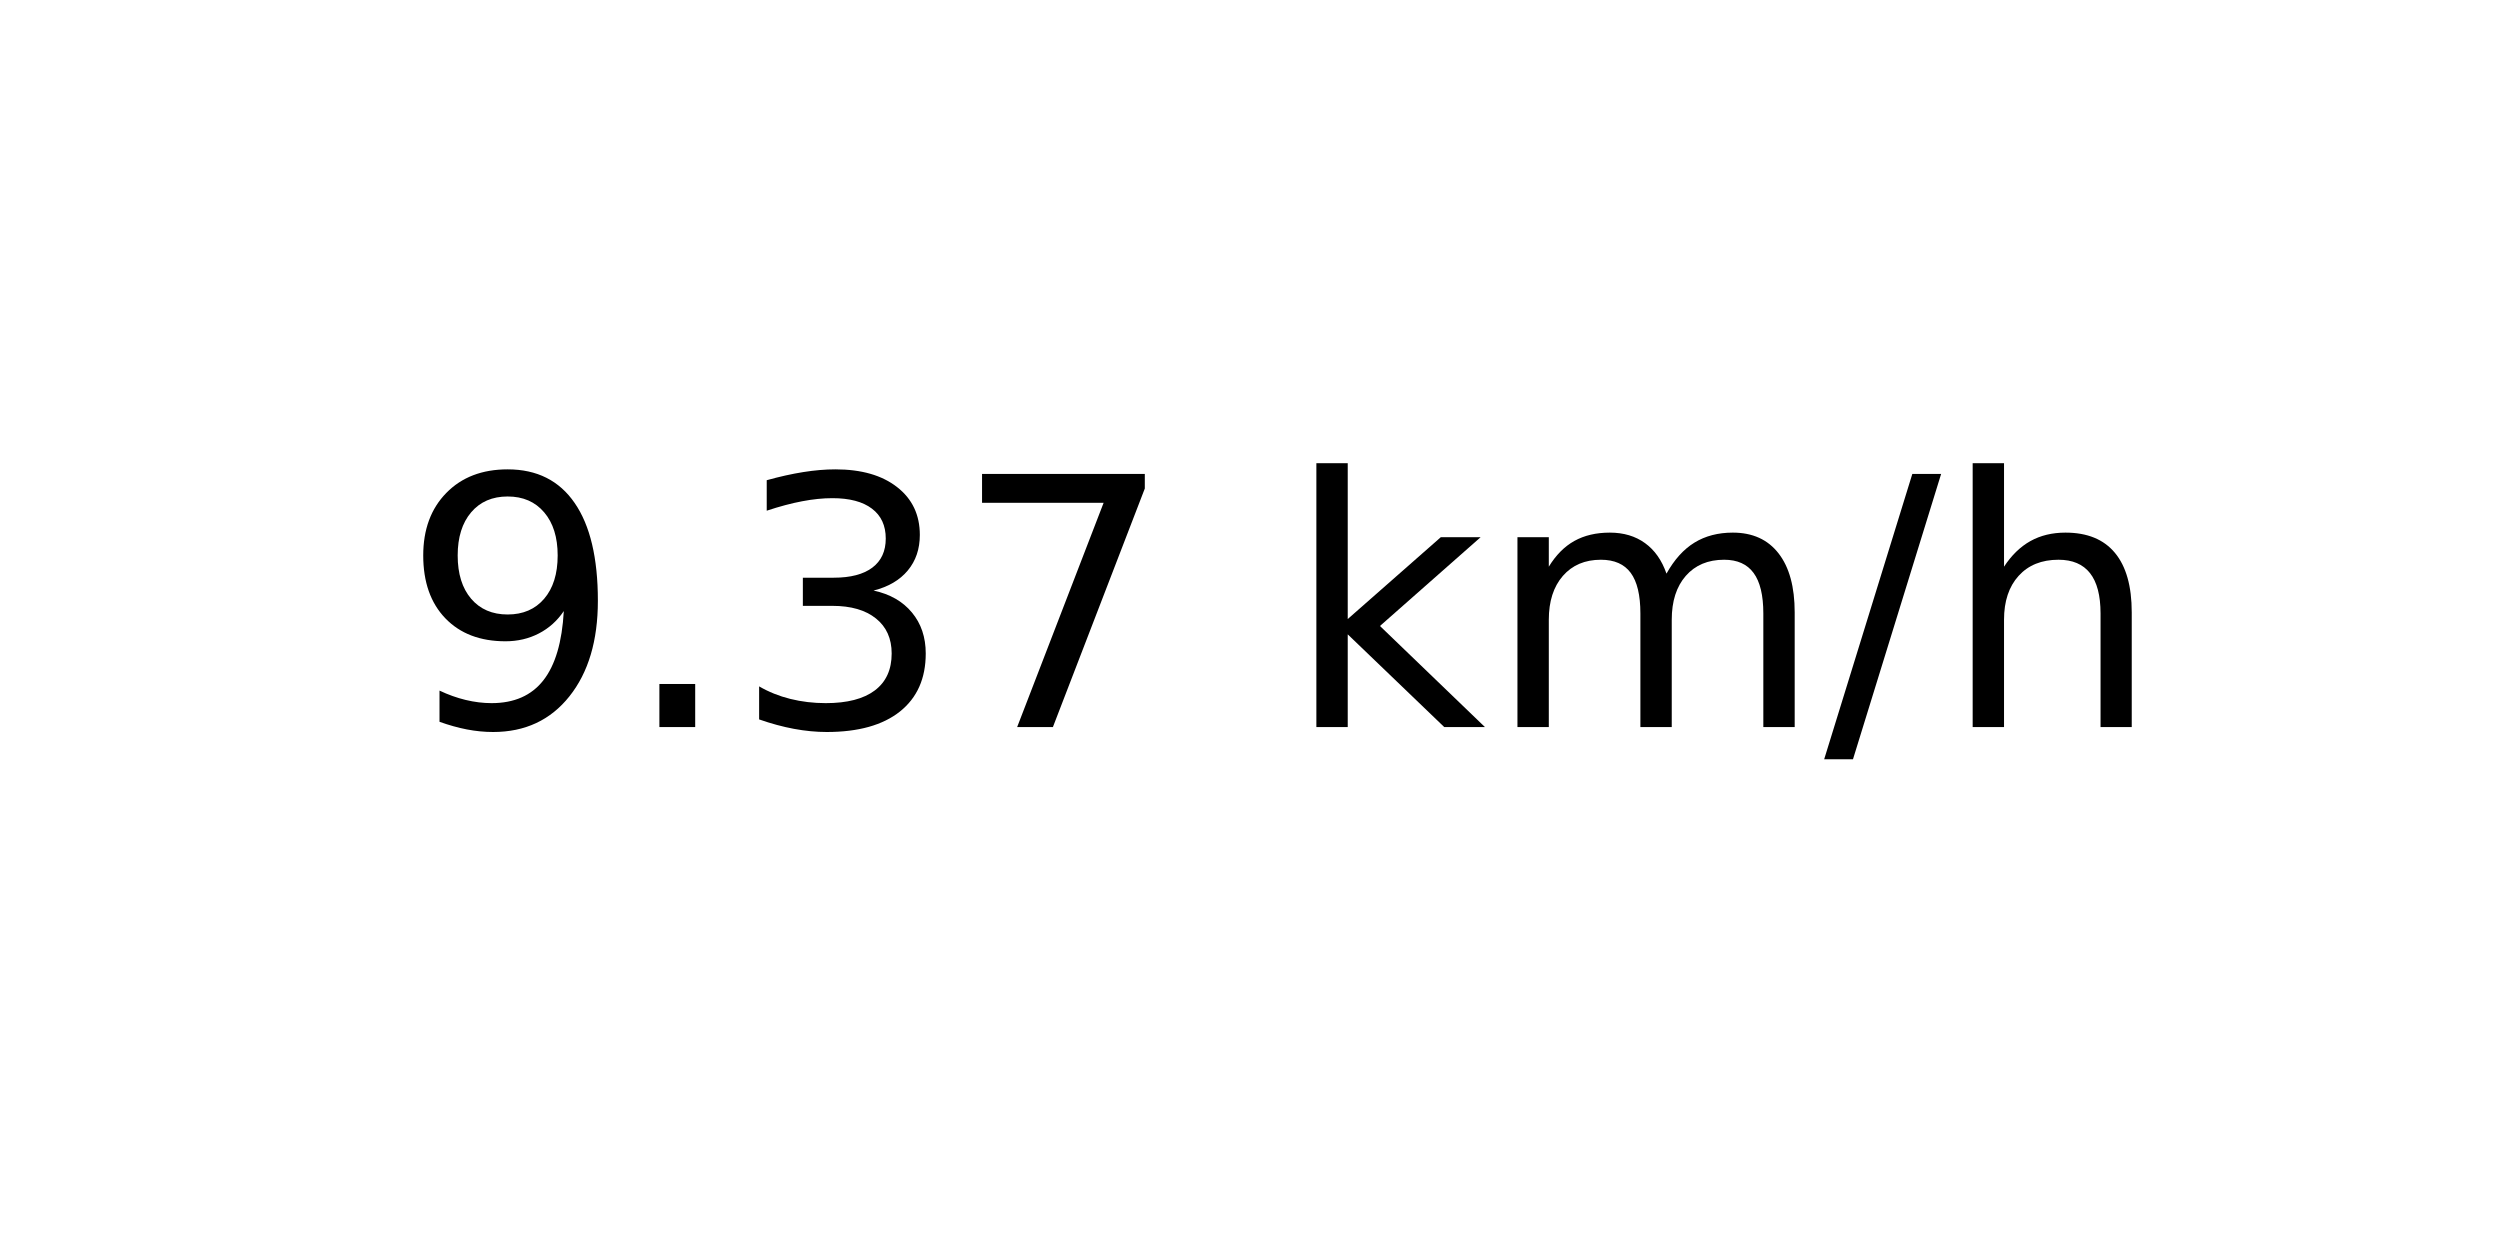
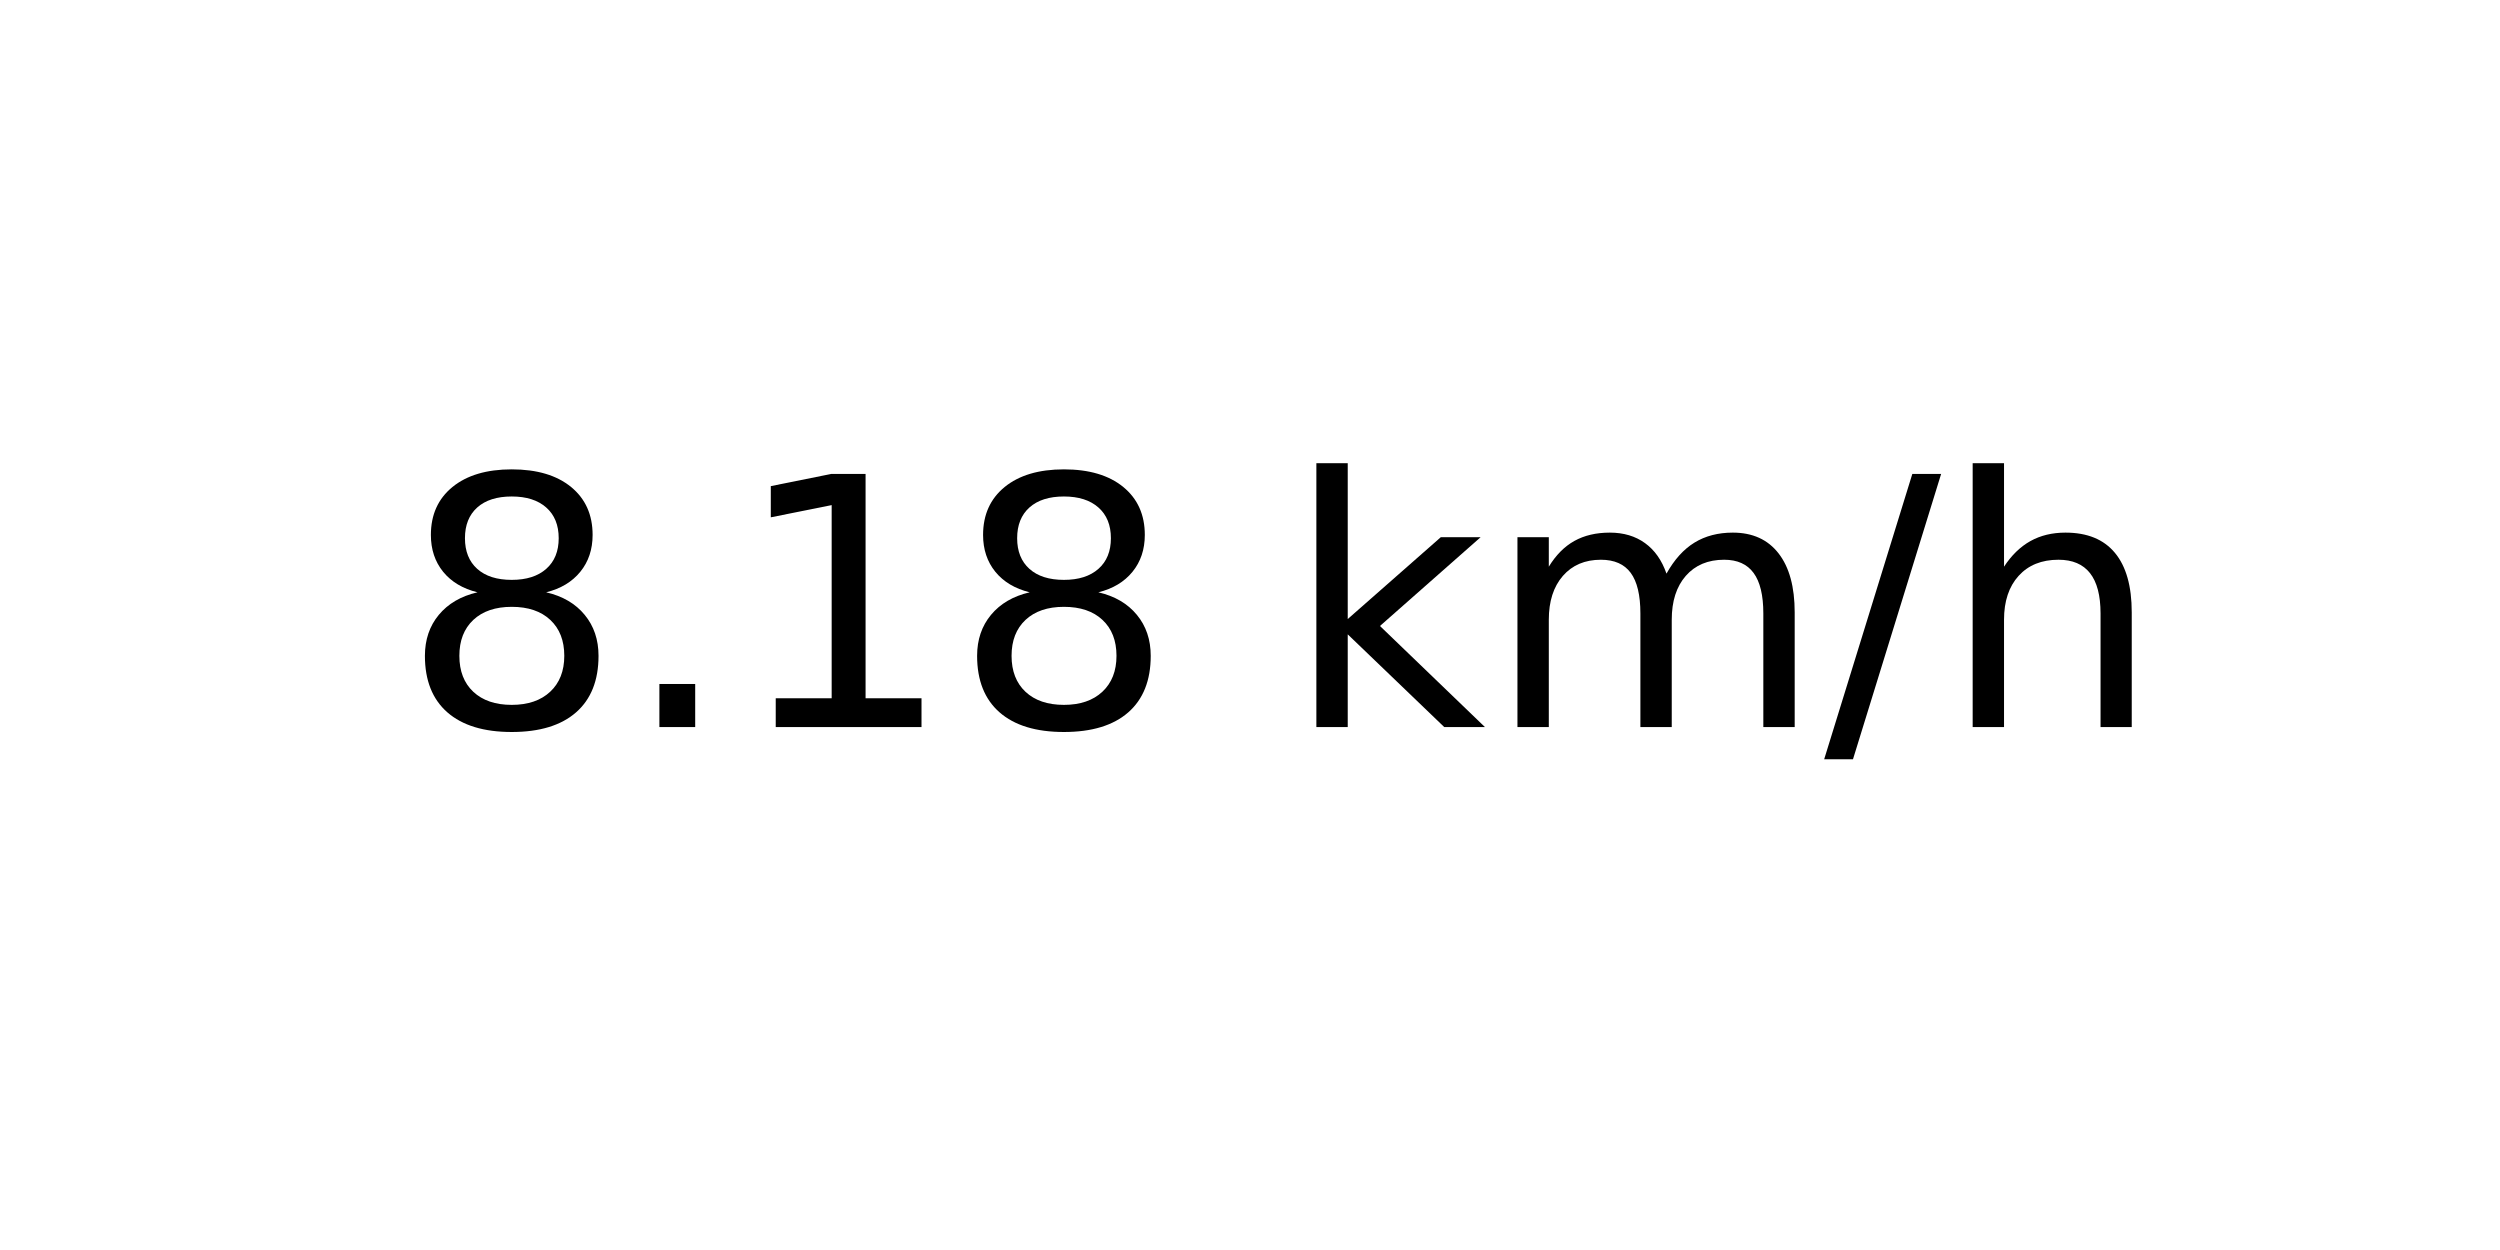
<svg xmlns="http://www.w3.org/2000/svg" xmlns:xlink="http://www.w3.org/1999/xlink" width="72pt" height="36pt" viewBox="0 0 72 36" version="1.1">
  <defs>
    <style type="text/css">*{stroke-linejoin: round; stroke-linecap: butt}</style>
  </defs>
  <g id="figure_1">
    <g id="axes_1">
      <g id="text_1">
        <g transform="translate(11.55937 20.93937) scale(0.1 -0.1)">
          <defs>
-             <path id="DejaVuSans-39" d="M 703 97  L 703 672  Q 941 559 1184 500  Q 1428 441 1663 441  Q 2288 441 2617 861  Q 2947 1281 2994 2138  Q 2813 1869 2534 1725  Q 2256 1581 1919 1581  Q 1219 1581 811 2004  Q 403 2428 403 3163  Q 403 3881 828 4315  Q 1253 4750 1959 4750  Q 2769 4750 3195 4129  Q 3622 3509 3622 2328  Q 3622 1225 3098 567  Q 2575 -91 1691 -91  Q 1453 -91 1209 -44  Q 966 3 703 97  z M 1959 2075  Q 2384 2075 2632 2365  Q 2881 2656 2881 3163  Q 2881 3666 2632 3958  Q 2384 4250 1959 4250  Q 1534 4250 1286 3958  Q 1038 3666 1038 3163  Q 1038 2656 1286 2365  Q 1534 2075 1959 2075  z " transform="scale(0.015625)" />
+             <path id="DejaVuSans-38" d="M 2034 2216  Q 1584 2216 1326 1975  Q 1069 1734 1069 1313  Q 1069 891 1326 650  Q 1584 409 2034 409  Q 2484 409 2743 651  Q 3003 894 3003 1313  Q 3003 1734 2745 1975  Q 2488 2216 2034 2216  z M 1403 2484  Q 997 2584 770 2862  Q 544 3141 544 3541  Q 544 4100 942 4425  Q 1341 4750 2034 4750  Q 2731 4750 3128 4425  Q 3525 4100 3525 3541  Q 3525 3141 3298 2862  Q 3072 2584 2669 2484  Q 3125 2378 3379 2068  Q 3634 1759 3634 1313  Q 3634 634 3220 271  Q 2806 -91 2034 -91  Q 1263 -91 848 271  Q 434 634 434 1313  Q 434 1759 690 2068  Q 947 2378 1403 2484  z M 1172 3481  Q 1172 3119 1398 2916  Q 1625 2713 2034 2713  Q 2441 2713 2670 2916  Q 2900 3119 2900 3481  Q 2900 3844 2670 4047  Q 2441 4250 2034 4250  Q 1625 4250 1398 4047  Q 1172 3844 1172 3481  z " transform="scale(0.015625)" />
            <path id="DejaVuSans-2e" d="M 684 794  L 1344 794  L 1344 0  L 684 0  L 684 794  z " transform="scale(0.015625)" />
-             <path id="DejaVuSans-33" d="M 2597 2516  Q 3050 2419 3304 2112  Q 3559 1806 3559 1356  Q 3559 666 3084 287  Q 2609 -91 1734 -91  Q 1441 -91 1130 -33  Q 819 25 488 141  L 488 750  Q 750 597 1062 519  Q 1375 441 1716 441  Q 2309 441 2620 675  Q 2931 909 2931 1356  Q 2931 1769 2642 2001  Q 2353 2234 1838 2234  L 1294 2234  L 1294 2753  L 1863 2753  Q 2328 2753 2575 2939  Q 2822 3125 2822 3475  Q 2822 3834 2567 4026  Q 2313 4219 1838 4219  Q 1578 4219 1281 4162  Q 984 4106 628 3988  L 628 4550  Q 988 4650 1302 4700  Q 1616 4750 1894 4750  Q 2613 4750 3031 4423  Q 3450 4097 3450 3541  Q 3450 3153 3228 2886  Q 3006 2619 2597 2516  z " transform="scale(0.015625)" />
-             <path id="DejaVuSans-37" d="M 525 4666  L 3525 4666  L 3525 4397  L 1831 0  L 1172 0  L 2766 4134  L 525 4134  L 525 4666  z " transform="scale(0.015625)" />
+             <path id="DejaVuSans-31" d="M 794 531  L 1825 531  L 1825 4091  L 703 3866  L 703 4441  L 1819 4666  L 2450 4666  L 2450 531  L 3481 531  L 3481 0  L 794 0  L 794 531  z " transform="scale(0.015625)" />
            <path id="DejaVuSans-20" transform="scale(0.015625)" />
            <path id="DejaVuSans-6b" d="M 581 4863  L 1159 4863  L 1159 1991  L 2875 3500  L 3609 3500  L 1753 1863  L 3688 0  L 2938 0  L 1159 1709  L 1159 0  L 581 0  L 581 4863  z " transform="scale(0.015625)" />
            <path id="DejaVuSans-6d" d="M 3328 2828  Q 3544 3216 3844 3400  Q 4144 3584 4550 3584  Q 5097 3584 5394 3201  Q 5691 2819 5691 2113  L 5691 0  L 5113 0  L 5113 2094  Q 5113 2597 4934 2840  Q 4756 3084 4391 3084  Q 3944 3084 3684 2787  Q 3425 2491 3425 1978  L 3425 0  L 2847 0  L 2847 2094  Q 2847 2600 2669 2842  Q 2491 3084 2119 3084  Q 1678 3084 1418 2786  Q 1159 2488 1159 1978  L 1159 0  L 581 0  L 581 3500  L 1159 3500  L 1159 2956  Q 1356 3278 1631 3431  Q 1906 3584 2284 3584  Q 2666 3584 2933 3390  Q 3200 3197 3328 2828  z " transform="scale(0.015625)" />
            <path id="DejaVuSans-2f" d="M 1625 4666  L 2156 4666  L 531 -594  L 0 -594  L 1625 4666  z " transform="scale(0.015625)" />
            <path id="DejaVuSans-68" d="M 3513 2113  L 3513 0  L 2938 0  L 2938 2094  Q 2938 2591 2744 2837  Q 2550 3084 2163 3084  Q 1697 3084 1428 2787  Q 1159 2491 1159 1978  L 1159 0  L 581 0  L 581 4863  L 1159 4863  L 1159 2956  Q 1366 3272 1645 3428  Q 1925 3584 2291 3584  Q 2894 3584 3203 3211  Q 3513 2838 3513 2113  z " transform="scale(0.015625)" />
          </defs>
-           <use xlink:href="#DejaVuSans-39" />
+           <use xlink:href="#DejaVuSans-38" />
          <use xlink:href="#DejaVuSans-2e" x="63.623" />
-           <use xlink:href="#DejaVuSans-33" x="95.41" />
-           <use xlink:href="#DejaVuSans-37" x="159.033" />
+           <use xlink:href="#DejaVuSans-31" x="95.41" />
+           <use xlink:href="#DejaVuSans-38" x="159.033" />
          <use xlink:href="#DejaVuSans-20" x="222.656" />
          <use xlink:href="#DejaVuSans-6b" x="254.443" />
          <use xlink:href="#DejaVuSans-6d" x="312.354" />
          <use xlink:href="#DejaVuSans-2f" x="409.766" />
          <use xlink:href="#DejaVuSans-68" x="443.457" />
        </g>
      </g>
    </g>
  </g>
</svg>
